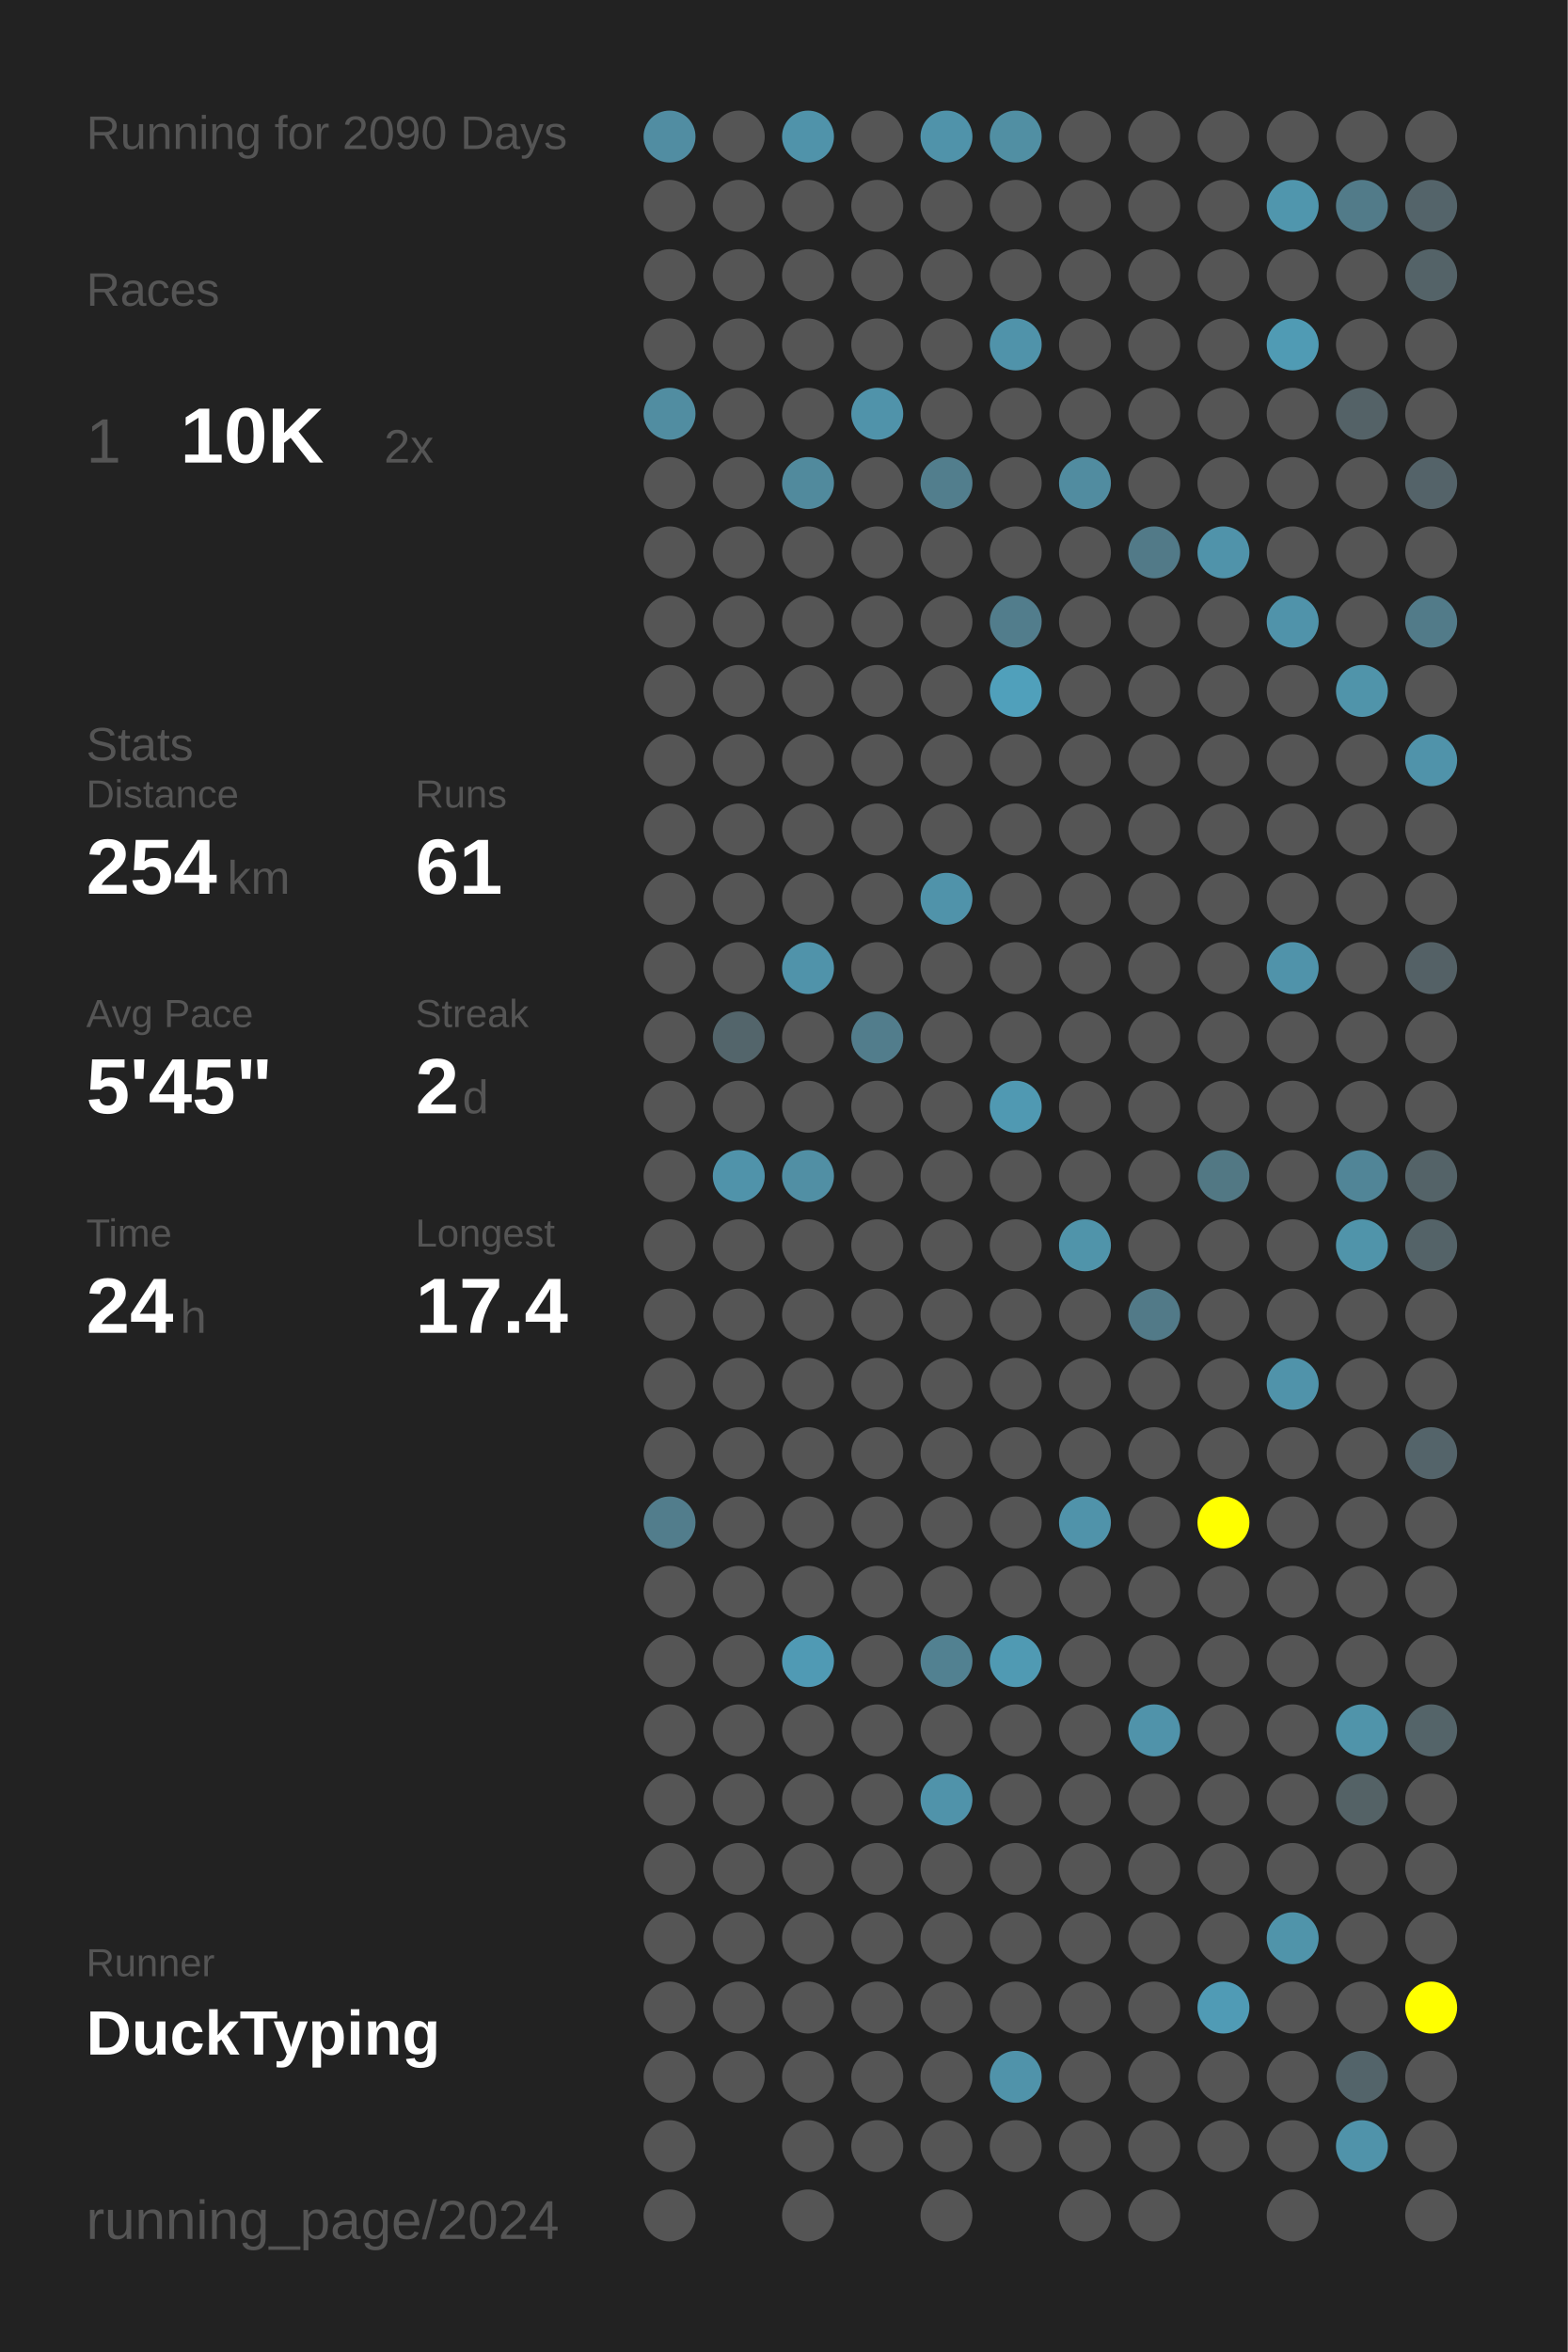
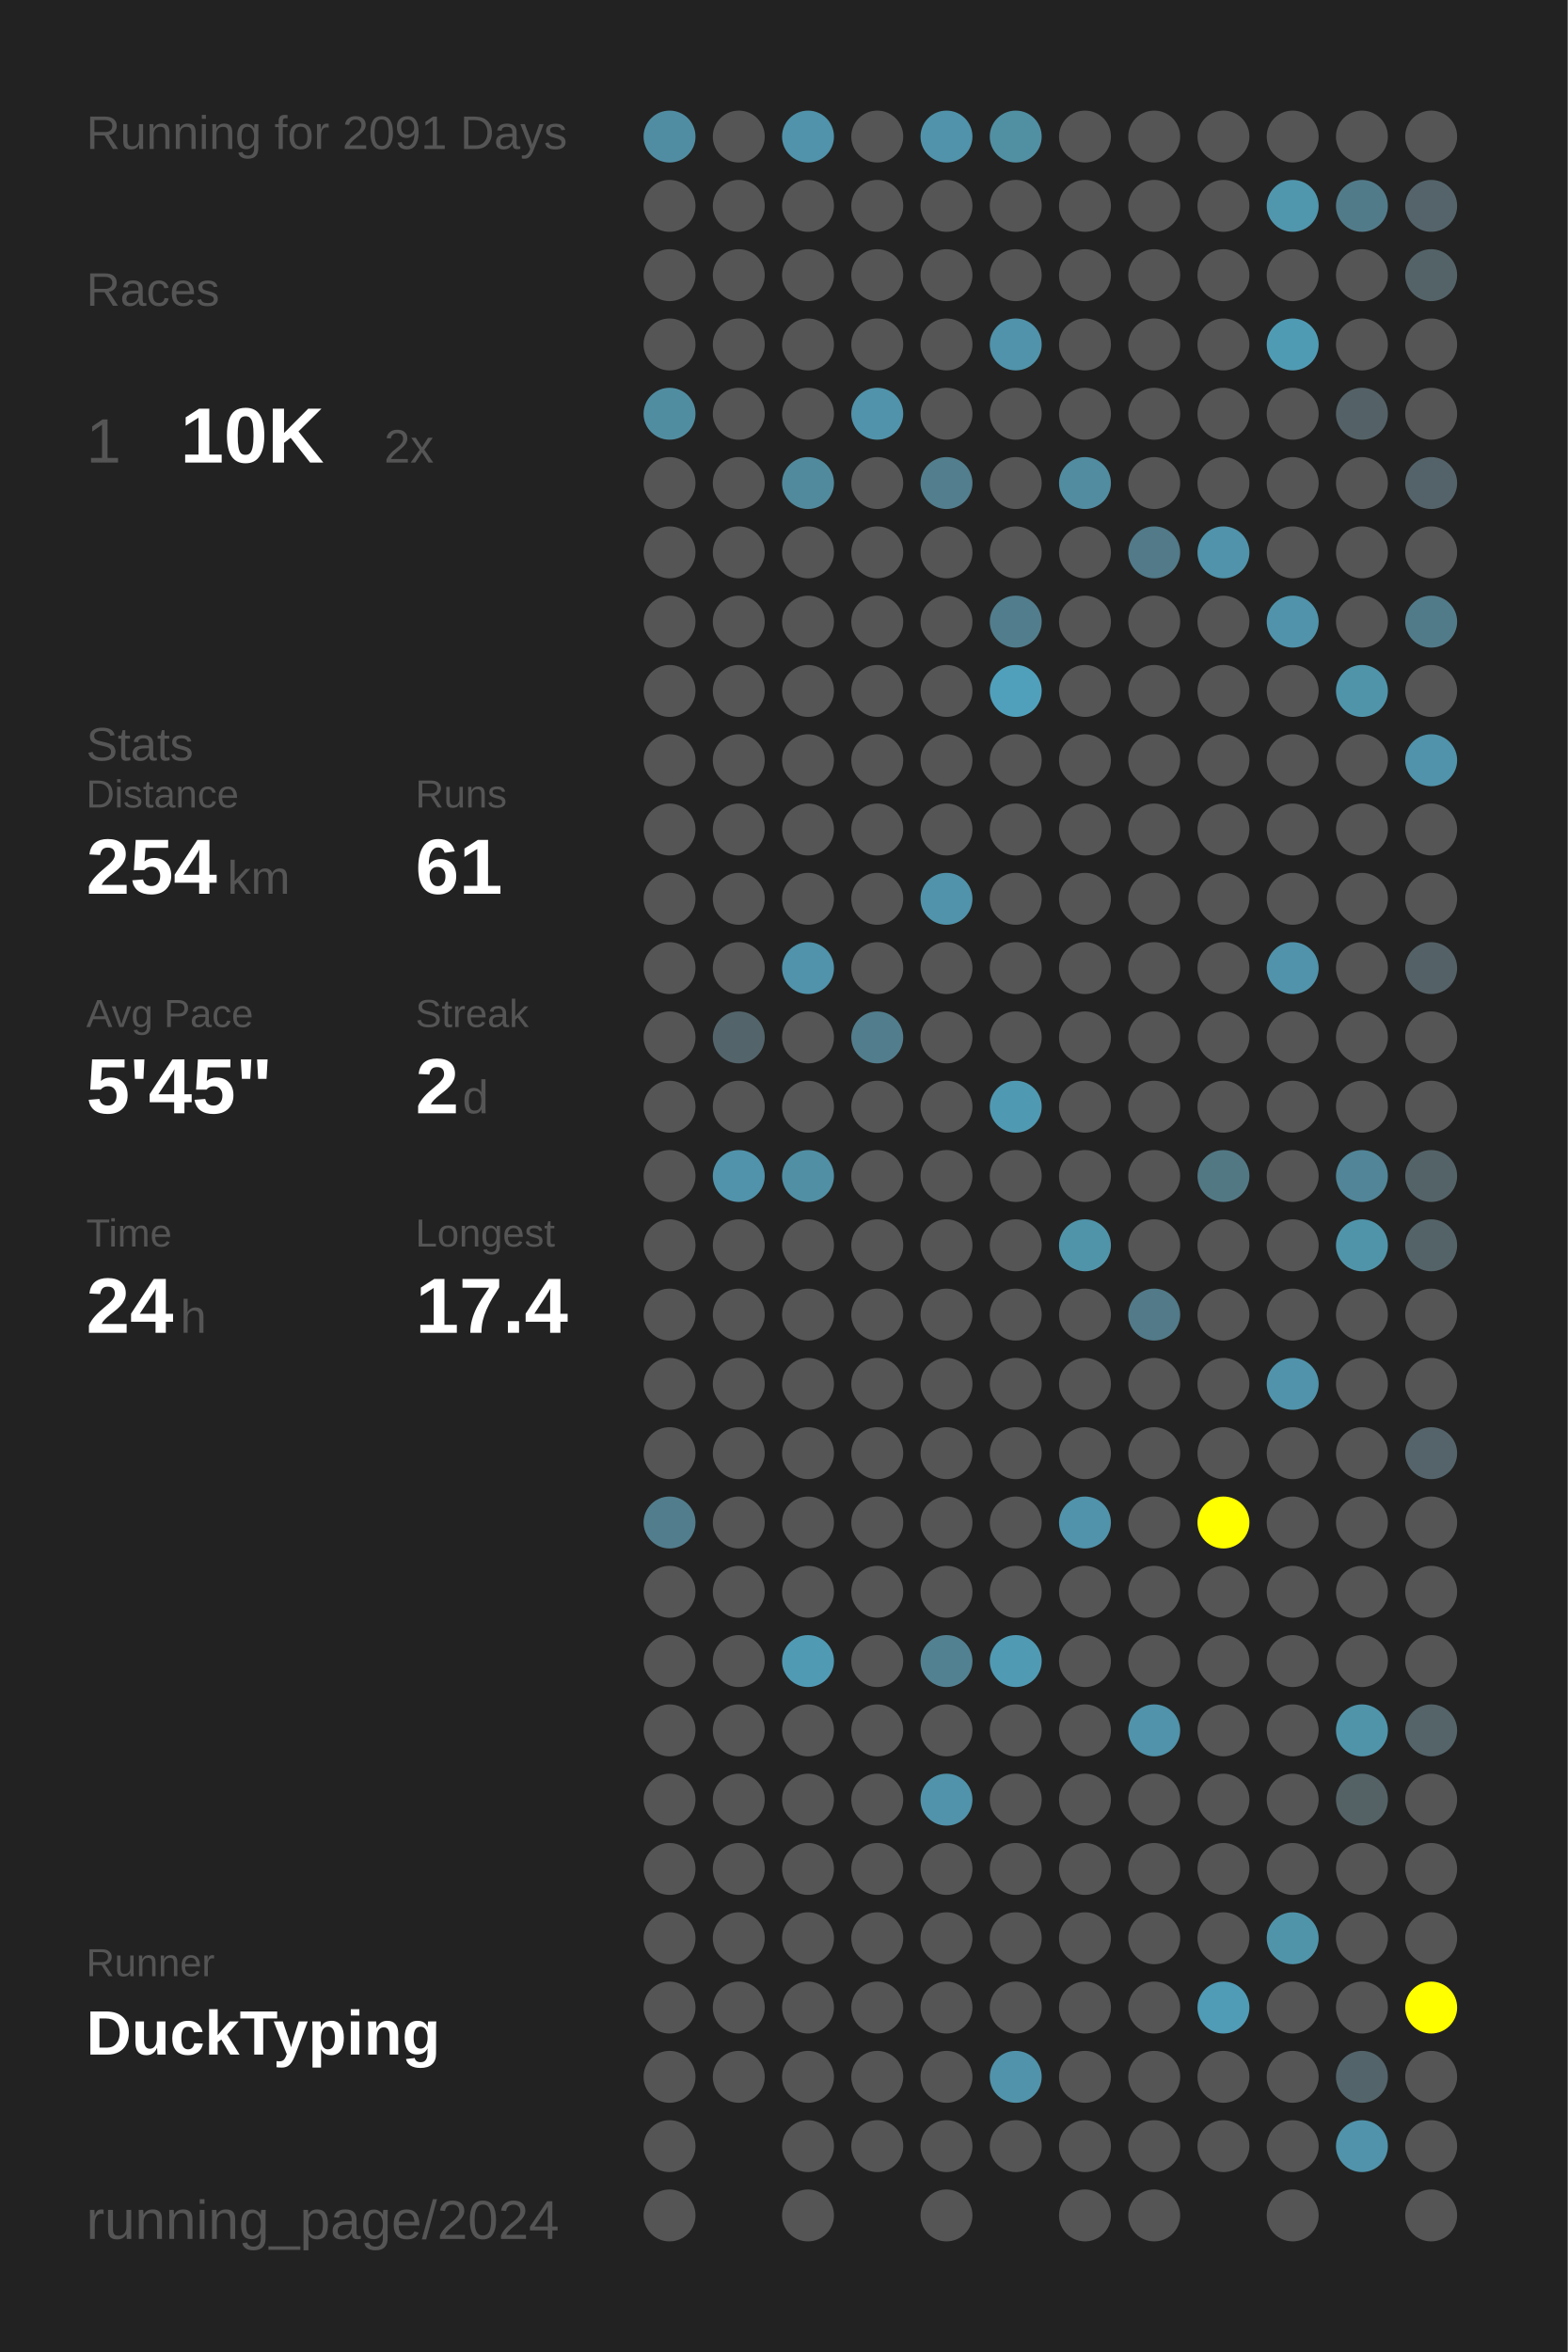
<svg xmlns="http://www.w3.org/2000/svg" baseProfile="full" height="300mm" version="1.1" viewBox="0,0,200,300" width="200mm">
  <defs />
  <rect fill="#222222" height="300" width="200" x="0" y="0" />
-   <text fill="#555555" style="font-size:6px; font-family:Arial;" x="11" y="19">Running for 2090 Days</text>
+   <text fill="#555555" style="font-size:6px; font-family:Arial;" x="11" y="19">Running for 2091 Days</text>
  <text fill="#555555" style="font-size:6px; font-family:Arial;" x="11" y="39">Races</text>
  <text fill="#555555" style="font-size:8px; font-family:Arial;" x="11" y="59">1</text>
  <text fill="#FFFFFF" style="font-size:10px; font-family:Arial; font-weight:bold;" x="23" y="59">10K</text>
  <text fill="#555555" style="font-size:6px; font-family:Arial;" x="49" y="59">2x</text>
  <text fill="#555555" style="font-size:6px; font-family:Arial;" x="11" y="97">Stats</text>
  <text fill="#555555" style="font-size:5px; font-family:Arial;" x="11" y="103">Distance</text>
  <text fill="#FFFFFF" style="font-size:10px; font-family:Arial; font-weight:bold;" x="11" y="114">254</text>
  <text fill="#555555" style="font-size:6px; font-family:Arial;" x="29" y="114">km</text>
  <text fill="#555555" style="font-size:5px; font-family:Arial;" x="53" y="103">Runs</text>
  <text fill="#FFFFFF" style="font-size:10px; font-family:Arial; font-weight:bold;" x="53" y="114">61</text>
  <text fill="#555555" style="font-size:5px; font-family:Arial;" x="11" y="131">Avg Pace</text>
  <text fill="#FFFFFF" style="font-size:10px; font-family:Arial; font-weight:bold;" x="11" y="142">5'45"</text>
  <text fill="#555555" style="font-size:5px; font-family:Arial;" x="53" y="131">Streak</text>
  <text fill="#FFFFFF" style="font-size:10px; font-family:Arial; font-weight:bold;" x="53" y="142">2</text>
  <text fill="#555555" style="font-size:6px; font-family:Arial;" x="59" y="142">d</text>
  <text fill="#555555" style="font-size:5px; font-family:Arial;" x="11" y="159">Time</text>
  <text fill="#FFFFFF" style="font-size:10px; font-family:Arial; font-weight:bold;" x="11" y="170">24</text>
  <text fill="#555555" style="font-size:6px; font-family:Arial;" x="23" y="170">h</text>
  <text fill="#555555" style="font-size:5px; font-family:Arial;" x="53" y="159">Longest</text>
  <text fill="#FFFFFF" style="font-size:10px; font-family:Arial; font-weight:bold;" x="53" y="170">17.4</text>
  <text fill="#555555" style="font-size:5px; font-family:Arial;" x="11" y="252.065">Runner</text>
  <text fill="#FFFFFF" style="font-size:8px; font-family:Arial; font-weight:bold;" x="11" y="262.065">DuckTyping</text>
  <text fill="#555555" style="font-size:7px; font-family:Arial;" x="11" y="285.581">running_page/2024</text>
  <circle cx="85.417" cy="17.419" fill="#518da2" r="3.312" />
  <circle cx="85.417" cy="26.258" fill="#555555" r="3.312" />
  <circle cx="85.417" cy="35.097" fill="#555555" r="3.312" />
  <circle cx="85.417" cy="43.935" fill="#555555" r="3.312" />
  <circle cx="85.417" cy="52.774" fill="#518da1" r="3.312" />
  <circle cx="85.417" cy="61.613" fill="#555555" r="3.312" />
  <circle cx="85.417" cy="70.452" fill="#555555" r="3.312" />
  <circle cx="85.417" cy="79.29" fill="#555555" r="3.312" />
  <circle cx="85.417" cy="88.129" fill="#555555" r="3.312" />
  <circle cx="85.417" cy="96.968" fill="#555555" r="3.312" />
  <circle cx="85.417" cy="105.806" fill="#555555" r="3.312" />
  <circle cx="85.417" cy="114.645" fill="#555555" r="3.312" />
  <circle cx="85.417" cy="123.484" fill="#555555" r="3.312" />
  <circle cx="85.417" cy="132.323" fill="#555555" r="3.312" />
  <circle cx="85.417" cy="141.161" fill="#555555" r="3.312" />
  <circle cx="85.417" cy="150" fill="#555555" r="3.312" />
  <circle cx="85.417" cy="158.839" fill="#555555" r="3.312" />
  <circle cx="85.417" cy="167.677" fill="#555555" r="3.312" />
  <circle cx="85.417" cy="176.516" fill="#555555" r="3.312" />
  <circle cx="85.417" cy="185.355" fill="#555555" r="3.312" />
  <circle cx="85.417" cy="194.194" fill="#527d8c" r="3.312" />
  <circle cx="85.417" cy="203.032" fill="#555555" r="3.312" />
  <circle cx="85.417" cy="211.871" fill="#555555" r="3.312" />
  <circle cx="85.417" cy="220.71" fill="#555555" r="3.312" />
  <circle cx="85.417" cy="229.548" fill="#555555" r="3.312" />
  <circle cx="85.417" cy="238.387" fill="#555555" r="3.312" />
  <circle cx="85.417" cy="247.226" fill="#555555" r="3.312" />
  <circle cx="85.417" cy="256.065" fill="#555555" r="3.312" />
  <circle cx="85.417" cy="264.903" fill="#555555" r="3.312" />
  <circle cx="85.417" cy="273.742" fill="#555555" r="3.312" />
  <circle cx="85.417" cy="282.581" fill="#555555" r="3.312" />
  <circle cx="94.25" cy="17.419" fill="#555555" r="3.312" />
  <circle cx="94.25" cy="26.258" fill="#555555" r="3.312" />
  <circle cx="94.25" cy="35.097" fill="#555555" r="3.312" />
  <circle cx="94.25" cy="43.935" fill="#555555" r="3.312" />
  <circle cx="94.25" cy="52.774" fill="#555555" r="3.312" />
  <circle cx="94.25" cy="61.613" fill="#555555" r="3.312" />
  <circle cx="94.25" cy="70.452" fill="#555555" r="3.312" />
  <circle cx="94.25" cy="79.29" fill="#555555" r="3.312" />
  <circle cx="94.25" cy="88.129" fill="#555555" r="3.312" />
  <circle cx="94.25" cy="96.968" fill="#555555" r="3.312" />
  <circle cx="94.25" cy="105.806" fill="#555555" r="3.312" />
  <circle cx="94.25" cy="114.645" fill="#555555" r="3.312" />
  <circle cx="94.25" cy="123.484" fill="#555555" r="3.312" />
  <circle cx="94.25" cy="132.323" fill="#53656b" r="3.312" />
  <circle cx="94.25" cy="141.161" fill="#555555" r="3.312" />
  <circle cx="94.25" cy="150" fill="#5093aa" r="3.312" />
  <circle cx="94.25" cy="158.839" fill="#555555" r="3.312" />
  <circle cx="94.25" cy="167.677" fill="#555555" r="3.312" />
  <circle cx="94.25" cy="176.516" fill="#555555" r="3.312" />
  <circle cx="94.25" cy="185.355" fill="#555555" r="3.312" />
  <circle cx="94.25" cy="194.194" fill="#555555" r="3.312" />
  <circle cx="94.25" cy="203.032" fill="#555555" r="3.312" />
  <circle cx="94.25" cy="211.871" fill="#555555" r="3.312" />
  <circle cx="94.25" cy="220.71" fill="#555555" r="3.312" />
  <circle cx="94.25" cy="229.548" fill="#555555" r="3.312" />
  <circle cx="94.25" cy="238.387" fill="#555555" r="3.312" />
  <circle cx="94.25" cy="247.226" fill="#555555" r="3.312" />
  <circle cx="94.25" cy="256.065" fill="#555555" r="3.312" />
  <circle cx="94.25" cy="264.903" fill="#555555" r="3.312" />
  <circle cx="103.083" cy="17.419" fill="#5093aa" r="3.312" />
  <circle cx="103.083" cy="26.258" fill="#555555" r="3.312" />
  <circle cx="103.083" cy="35.097" fill="#555555" r="3.312" />
  <circle cx="103.083" cy="43.935" fill="#555555" r="3.312" />
  <circle cx="103.083" cy="52.774" fill="#555555" r="3.312" />
  <circle cx="103.083" cy="61.613" fill="#518a9d" r="3.312" />
  <circle cx="103.083" cy="70.452" fill="#555555" r="3.312" />
  <circle cx="103.083" cy="79.29" fill="#555555" r="3.312" />
  <circle cx="103.083" cy="88.129" fill="#555555" r="3.312" />
  <circle cx="103.083" cy="96.968" fill="#555555" r="3.312" />
  <circle cx="103.083" cy="105.806" fill="#555555" r="3.312" />
  <circle cx="103.083" cy="114.645" fill="#555555" r="3.312" />
  <circle cx="103.083" cy="123.484" fill="#5093aa" r="3.312" />
  <circle cx="103.083" cy="132.323" fill="#555555" r="3.312" />
  <circle cx="103.083" cy="141.161" fill="#555555" r="3.312" />
  <circle cx="103.083" cy="150" fill="#518fa4" r="3.312" />
  <circle cx="103.083" cy="158.839" fill="#555555" r="3.312" />
  <circle cx="103.083" cy="167.677" fill="#555555" r="3.312" />
  <circle cx="103.083" cy="176.516" fill="#555555" r="3.312" />
  <circle cx="103.083" cy="185.355" fill="#555555" r="3.312" />
  <circle cx="103.083" cy="194.194" fill="#555555" r="3.312" />
  <circle cx="103.083" cy="203.032" fill="#555555" r="3.312" />
  <circle cx="103.083" cy="211.871" fill="#509ab4" r="3.312" />
  <circle cx="103.083" cy="220.71" fill="#555555" r="3.312" />
  <circle cx="103.083" cy="229.548" fill="#555555" r="3.312" />
  <circle cx="103.083" cy="238.387" fill="#555555" r="3.312" />
  <circle cx="103.083" cy="247.226" fill="#555555" r="3.312" />
  <circle cx="103.083" cy="256.065" fill="#555555" r="3.312" />
  <circle cx="103.083" cy="264.903" fill="#555555" r="3.312" />
  <circle cx="103.083" cy="273.742" fill="#555555" r="3.312" />
  <circle cx="103.083" cy="282.581" fill="#555555" r="3.312" />
  <circle cx="111.917" cy="17.419" fill="#555555" r="3.312" />
  <circle cx="111.917" cy="26.258" fill="#555555" r="3.312" />
  <circle cx="111.917" cy="35.097" fill="#555555" r="3.312" />
  <circle cx="111.917" cy="43.935" fill="#555555" r="3.312" />
  <circle cx="111.917" cy="52.774" fill="#5093aa" r="3.312" />
  <circle cx="111.917" cy="61.613" fill="#555555" r="3.312" />
  <circle cx="111.917" cy="70.452" fill="#555555" r="3.312" />
  <circle cx="111.917" cy="79.29" fill="#555555" r="3.312" />
  <circle cx="111.917" cy="88.129" fill="#555555" r="3.312" />
  <circle cx="111.917" cy="96.968" fill="#555555" r="3.312" />
  <circle cx="111.917" cy="105.806" fill="#555555" r="3.312" />
  <circle cx="111.917" cy="114.645" fill="#555555" r="3.312" />
  <circle cx="111.917" cy="123.484" fill="#555555" r="3.312" />
  <circle cx="111.917" cy="132.323" fill="#527d8c" r="3.312" />
  <circle cx="111.917" cy="141.161" fill="#555555" r="3.312" />
  <circle cx="111.917" cy="150" fill="#555555" r="3.312" />
  <circle cx="111.917" cy="158.839" fill="#555555" r="3.312" />
  <circle cx="111.917" cy="167.677" fill="#555555" r="3.312" />
  <circle cx="111.917" cy="176.516" fill="#555555" r="3.312" />
  <circle cx="111.917" cy="185.355" fill="#555555" r="3.312" />
  <circle cx="111.917" cy="194.194" fill="#555555" r="3.312" />
  <circle cx="111.917" cy="203.032" fill="#555555" r="3.312" />
  <circle cx="111.917" cy="211.871" fill="#555555" r="3.312" />
  <circle cx="111.917" cy="220.71" fill="#555555" r="3.312" />
  <circle cx="111.917" cy="229.548" fill="#555555" r="3.312" />
  <circle cx="111.917" cy="238.387" fill="#555555" r="3.312" />
  <circle cx="111.917" cy="247.226" fill="#555555" r="3.312" />
  <circle cx="111.917" cy="256.065" fill="#555555" r="3.312" />
  <circle cx="111.917" cy="264.903" fill="#555555" r="3.312" />
  <circle cx="111.917" cy="273.742" fill="#555555" r="3.312" />
  <circle cx="120.75" cy="17.419" fill="#5093aa" r="3.312" />
  <circle cx="120.75" cy="26.258" fill="#555555" r="3.312" />
  <circle cx="120.75" cy="35.097" fill="#555555" r="3.312" />
  <circle cx="120.75" cy="43.935" fill="#555555" r="3.312" />
  <circle cx="120.75" cy="52.774" fill="#555555" r="3.312" />
  <circle cx="120.75" cy="61.613" fill="#527e8d" r="3.312" />
  <circle cx="120.75" cy="70.452" fill="#555555" r="3.312" />
  <circle cx="120.75" cy="79.29" fill="#555555" r="3.312" />
  <circle cx="120.75" cy="88.129" fill="#555555" r="3.312" />
  <circle cx="120.75" cy="96.968" fill="#555555" r="3.312" />
  <circle cx="120.75" cy="105.806" fill="#555555" r="3.312" />
  <circle cx="120.75" cy="114.645" fill="#5093aa" r="3.312" />
  <circle cx="120.75" cy="123.484" fill="#555555" r="3.312" />
  <circle cx="120.75" cy="132.323" fill="#555555" r="3.312" />
  <circle cx="120.75" cy="141.161" fill="#555555" r="3.312" />
  <circle cx="120.75" cy="150" fill="#555555" r="3.312" />
  <circle cx="120.75" cy="158.839" fill="#555555" r="3.312" />
  <circle cx="120.75" cy="167.677" fill="#555555" r="3.312" />
  <circle cx="120.75" cy="176.516" fill="#555555" r="3.312" />
  <circle cx="120.75" cy="185.355" fill="#555555" r="3.312" />
  <circle cx="120.75" cy="194.194" fill="#555555" r="3.312" />
  <circle cx="120.75" cy="203.032" fill="#555555" r="3.312" />
  <circle cx="120.75" cy="211.871" fill="#528191" r="3.312" />
  <circle cx="120.75" cy="220.71" fill="#555555" r="3.312" />
  <circle cx="120.75" cy="229.548" fill="#5093aa" r="3.312" />
  <circle cx="120.75" cy="238.387" fill="#555555" r="3.312" />
  <circle cx="120.75" cy="247.226" fill="#555555" r="3.312" />
  <circle cx="120.75" cy="256.065" fill="#555555" r="3.312" />
  <circle cx="120.75" cy="264.903" fill="#555555" r="3.312" />
  <circle cx="120.75" cy="273.742" fill="#555555" r="3.312" />
  <circle cx="120.75" cy="282.581" fill="#555555" r="3.312" />
  <circle cx="129.583" cy="17.419" fill="#518fa3" r="3.312" />
  <circle cx="129.583" cy="26.258" fill="#555555" r="3.312" />
  <circle cx="129.583" cy="35.097" fill="#555555" r="3.312" />
  <circle cx="129.583" cy="43.935" fill="#5093aa" r="3.312" />
  <circle cx="129.583" cy="52.774" fill="#555555" r="3.312" />
  <circle cx="129.583" cy="61.613" fill="#555555" r="3.312" />
  <circle cx="129.583" cy="70.452" fill="#555555" r="3.312" />
  <circle cx="129.583" cy="79.29" fill="#527d8c" r="3.312" />
  <circle cx="129.583" cy="88.129" fill="#50a0bb" r="3.312" />
  <circle cx="129.583" cy="96.968" fill="#555555" r="3.312" />
  <circle cx="129.583" cy="105.806" fill="#555555" r="3.312" />
  <circle cx="129.583" cy="114.645" fill="#555555" r="3.312" />
  <circle cx="129.583" cy="123.484" fill="#555555" r="3.312" />
  <circle cx="129.583" cy="132.323" fill="#555555" r="3.312" />
  <circle cx="129.583" cy="141.161" fill="#5099b2" r="3.312" />
  <circle cx="129.583" cy="150" fill="#555555" r="3.312" />
  <circle cx="129.583" cy="158.839" fill="#555555" r="3.312" />
  <circle cx="129.583" cy="167.677" fill="#555555" r="3.312" />
  <circle cx="129.583" cy="176.516" fill="#555555" r="3.312" />
  <circle cx="129.583" cy="185.355" fill="#555555" r="3.312" />
  <circle cx="129.583" cy="194.194" fill="#555555" r="3.312" />
  <circle cx="129.583" cy="203.032" fill="#555555" r="3.312" />
  <circle cx="129.583" cy="211.871" fill="#509ab3" r="3.312" />
  <circle cx="129.583" cy="220.71" fill="#555555" r="3.312" />
  <circle cx="129.583" cy="229.548" fill="#555555" r="3.312" />
  <circle cx="129.583" cy="238.387" fill="#555555" r="3.312" />
  <circle cx="129.583" cy="247.226" fill="#555555" r="3.312" />
  <circle cx="129.583" cy="256.065" fill="#555555" r="3.312" />
  <circle cx="129.583" cy="264.903" fill="#5093aa" r="3.312" />
  <circle cx="129.583" cy="273.742" fill="#555555" r="3.312" />
  <circle cx="138.417" cy="17.419" fill="#555555" r="3.312" />
  <circle cx="138.417" cy="26.258" fill="#555555" r="3.312" />
  <circle cx="138.417" cy="35.097" fill="#555555" r="3.312" />
  <circle cx="138.417" cy="43.935" fill="#555555" r="3.312" />
  <circle cx="138.417" cy="52.774" fill="#555555" r="3.312" />
  <circle cx="138.417" cy="61.613" fill="#518ca0" r="3.312" />
  <circle cx="138.417" cy="70.452" fill="#555555" r="3.312" />
  <circle cx="138.417" cy="79.29" fill="#555555" r="3.312" />
  <circle cx="138.417" cy="88.129" fill="#555555" r="3.312" />
  <circle cx="138.417" cy="96.968" fill="#555555" r="3.312" />
  <circle cx="138.417" cy="105.806" fill="#555555" r="3.312" />
  <circle cx="138.417" cy="114.645" fill="#555555" r="3.312" />
  <circle cx="138.417" cy="123.484" fill="#555555" r="3.312" />
  <circle cx="138.417" cy="132.323" fill="#555555" r="3.312" />
  <circle cx="138.417" cy="141.161" fill="#555555" r="3.312" />
  <circle cx="138.417" cy="150" fill="#555555" r="3.312" />
  <circle cx="138.417" cy="158.839" fill="#5094aa" r="3.312" />
  <circle cx="138.417" cy="167.677" fill="#555555" r="3.312" />
  <circle cx="138.417" cy="176.516" fill="#555555" r="3.312" />
  <circle cx="138.417" cy="185.355" fill="#555555" r="3.312" />
  <circle cx="138.417" cy="194.194" fill="#5093aa" r="3.312" />
  <circle cx="138.417" cy="203.032" fill="#555555" r="3.312" />
  <circle cx="138.417" cy="211.871" fill="#555555" r="3.312" />
  <circle cx="138.417" cy="220.71" fill="#555555" r="3.312" />
  <circle cx="138.417" cy="229.548" fill="#555555" r="3.312" />
  <circle cx="138.417" cy="238.387" fill="#555555" r="3.312" />
  <circle cx="138.417" cy="247.226" fill="#555555" r="3.312" />
  <circle cx="138.417" cy="256.065" fill="#555555" r="3.312" />
  <circle cx="138.417" cy="264.903" fill="#555555" r="3.312" />
  <circle cx="138.417" cy="273.742" fill="#555555" r="3.312" />
  <circle cx="138.417" cy="282.581" fill="#555555" r="3.312" />
  <circle cx="147.25" cy="17.419" fill="#555555" r="3.312" />
  <circle cx="147.25" cy="26.258" fill="#555555" r="3.312" />
  <circle cx="147.25" cy="35.097" fill="#555555" r="3.312" />
  <circle cx="147.25" cy="43.935" fill="#555555" r="3.312" />
  <circle cx="147.25" cy="52.774" fill="#555555" r="3.312" />
  <circle cx="147.25" cy="61.613" fill="#555555" r="3.312" />
  <circle cx="147.25" cy="70.452" fill="#527a88" r="3.312" />
  <circle cx="147.25" cy="79.29" fill="#555555" r="3.312" />
  <circle cx="147.25" cy="88.129" fill="#555555" r="3.312" />
  <circle cx="147.25" cy="96.968" fill="#555555" r="3.312" />
  <circle cx="147.25" cy="105.806" fill="#555555" r="3.312" />
  <circle cx="147.25" cy="114.645" fill="#555555" r="3.312" />
  <circle cx="147.25" cy="123.484" fill="#555555" r="3.312" />
  <circle cx="147.25" cy="132.323" fill="#555555" r="3.312" />
  <circle cx="147.25" cy="141.161" fill="#555555" r="3.312" />
  <circle cx="147.25" cy="150" fill="#555555" r="3.312" />
  <circle cx="147.25" cy="158.839" fill="#555555" r="3.312" />
  <circle cx="147.25" cy="167.677" fill="#527a88" r="3.312" />
  <circle cx="147.25" cy="176.516" fill="#555555" r="3.312" />
  <circle cx="147.25" cy="185.355" fill="#555555" r="3.312" />
  <circle cx="147.25" cy="194.194" fill="#555555" r="3.312" />
  <circle cx="147.25" cy="203.032" fill="#555555" r="3.312" />
  <circle cx="147.25" cy="211.871" fill="#555555" r="3.312" />
  <circle cx="147.25" cy="220.71" fill="#5093aa" r="3.312" />
  <circle cx="147.25" cy="229.548" fill="#555555" r="3.312" />
  <circle cx="147.25" cy="238.387" fill="#555555" r="3.312" />
  <circle cx="147.25" cy="247.226" fill="#555555" r="3.312" />
  <circle cx="147.25" cy="256.065" fill="#555555" r="3.312" />
  <circle cx="147.25" cy="264.903" fill="#555555" r="3.312" />
  <circle cx="147.25" cy="273.742" fill="#555555" r="3.312" />
  <circle cx="147.25" cy="282.581" fill="#555555" r="3.312" />
  <circle cx="156.083" cy="17.419" fill="#555555" r="3.312" />
  <circle cx="156.083" cy="26.258" fill="#555555" r="3.312" />
  <circle cx="156.083" cy="35.097" fill="#555555" r="3.312" />
  <circle cx="156.083" cy="43.935" fill="#555555" r="3.312" />
  <circle cx="156.083" cy="52.774" fill="#555555" r="3.312" />
  <circle cx="156.083" cy="61.613" fill="#555555" r="3.312" />
  <circle cx="156.083" cy="70.452" fill="#5093aa" r="3.312" />
  <circle cx="156.083" cy="79.29" fill="#555555" r="3.312" />
  <circle cx="156.083" cy="88.129" fill="#555555" r="3.312" />
  <circle cx="156.083" cy="96.968" fill="#555555" r="3.312" />
  <circle cx="156.083" cy="105.806" fill="#555555" r="3.312" />
  <circle cx="156.083" cy="114.645" fill="#555555" r="3.312" />
  <circle cx="156.083" cy="123.484" fill="#555555" r="3.312" />
  <circle cx="156.083" cy="132.323" fill="#555555" r="3.312" />
  <circle cx="156.083" cy="141.161" fill="#555555" r="3.312" />
  <circle cx="156.083" cy="150" fill="#527884" r="3.312" />
  <circle cx="156.083" cy="158.839" fill="#555555" r="3.312" />
  <circle cx="156.083" cy="167.677" fill="#555555" r="3.312" />
  <circle cx="156.083" cy="176.516" fill="#555555" r="3.312" />
  <circle cx="156.083" cy="185.355" fill="#555555" r="3.312" />
  <circle cx="156.083" cy="194.194" fill="#FFFF00" r="3.312" />
  <circle cx="156.083" cy="203.032" fill="#555555" r="3.312" />
  <circle cx="156.083" cy="211.871" fill="#555555" r="3.312" />
  <circle cx="156.083" cy="220.71" fill="#555555" r="3.312" />
  <circle cx="156.083" cy="229.548" fill="#555555" r="3.312" />
  <circle cx="156.083" cy="238.387" fill="#555555" r="3.312" />
  <circle cx="156.083" cy="247.226" fill="#555555" r="3.312" />
  <circle cx="156.083" cy="256.065" fill="#509bb5" r="3.312" />
  <circle cx="156.083" cy="264.903" fill="#555555" r="3.312" />
  <circle cx="156.083" cy="273.742" fill="#555555" r="3.312" />
  <circle cx="164.917" cy="17.419" fill="#555555" r="3.312" />
  <circle cx="164.917" cy="26.258" fill="#5096ad" r="3.312" />
  <circle cx="164.917" cy="35.097" fill="#555555" r="3.312" />
  <circle cx="164.917" cy="43.935" fill="#509bb4" r="3.312" />
  <circle cx="164.917" cy="52.774" fill="#555555" r="3.312" />
  <circle cx="164.917" cy="61.613" fill="#555555" r="3.312" />
  <circle cx="164.917" cy="70.452" fill="#555555" r="3.312" />
  <circle cx="164.917" cy="79.29" fill="#5093aa" r="3.312" />
  <circle cx="164.917" cy="88.129" fill="#555555" r="3.312" />
  <circle cx="164.917" cy="96.968" fill="#555555" r="3.312" />
  <circle cx="164.917" cy="105.806" fill="#555555" r="3.312" />
  <circle cx="164.917" cy="114.645" fill="#555555" r="3.312" />
  <circle cx="164.917" cy="123.484" fill="#5093aa" r="3.312" />
  <circle cx="164.917" cy="132.323" fill="#555555" r="3.312" />
  <circle cx="164.917" cy="141.161" fill="#555555" r="3.312" />
  <circle cx="164.917" cy="150" fill="#555555" r="3.312" />
  <circle cx="164.917" cy="158.839" fill="#555555" r="3.312" />
  <circle cx="164.917" cy="167.677" fill="#555555" r="3.312" />
  <circle cx="164.917" cy="176.516" fill="#5093aa" r="3.312" />
  <circle cx="164.917" cy="185.355" fill="#555555" r="3.312" />
  <circle cx="164.917" cy="194.194" fill="#555555" r="3.312" />
  <circle cx="164.917" cy="203.032" fill="#555555" r="3.312" />
  <circle cx="164.917" cy="211.871" fill="#555555" r="3.312" />
  <circle cx="164.917" cy="220.71" fill="#555555" r="3.312" />
  <circle cx="164.917" cy="229.548" fill="#555555" r="3.312" />
  <circle cx="164.917" cy="238.387" fill="#555555" r="3.312" />
  <circle cx="164.917" cy="247.226" fill="#5094aa" r="3.312" />
  <circle cx="164.917" cy="256.065" fill="#555555" r="3.312" />
  <circle cx="164.917" cy="264.903" fill="#555555" r="3.312" />
  <circle cx="164.917" cy="273.742" fill="#555555" r="3.312" />
  <circle cx="164.917" cy="282.581" fill="#555555" r="3.312" />
  <circle cx="173.75" cy="17.419" fill="#555555" r="3.312" />
  <circle cx="173.75" cy="26.258" fill="#527b89" r="3.312" />
  <circle cx="173.75" cy="35.097" fill="#555555" r="3.312" />
  <circle cx="173.75" cy="43.935" fill="#555555" r="3.312" />
  <circle cx="173.75" cy="52.774" fill="#546267" r="3.312" />
  <circle cx="173.75" cy="61.613" fill="#555555" r="3.312" />
  <circle cx="173.75" cy="70.452" fill="#555555" r="3.312" />
  <circle cx="173.75" cy="79.29" fill="#555555" r="3.312" />
  <circle cx="173.75" cy="88.129" fill="#5094aa" r="3.312" />
  <circle cx="173.75" cy="96.968" fill="#555555" r="3.312" />
  <circle cx="173.75" cy="105.806" fill="#555555" r="3.312" />
  <circle cx="173.75" cy="114.645" fill="#555555" r="3.312" />
  <circle cx="173.75" cy="123.484" fill="#555555" r="3.312" />
  <circle cx="173.75" cy="132.323" fill="#555555" r="3.312" />
  <circle cx="173.75" cy="141.161" fill="#555555" r="3.312" />
  <circle cx="173.75" cy="150" fill="#518597" r="3.312" />
  <circle cx="173.75" cy="158.839" fill="#5094aa" r="3.312" />
  <circle cx="173.75" cy="167.677" fill="#555555" r="3.312" />
  <circle cx="173.75" cy="176.516" fill="#555555" r="3.312" />
  <circle cx="173.75" cy="185.355" fill="#555555" r="3.312" />
  <circle cx="173.75" cy="194.194" fill="#555555" r="3.312" />
  <circle cx="173.75" cy="203.032" fill="#555555" r="3.312" />
  <circle cx="173.75" cy="211.871" fill="#555555" r="3.312" />
  <circle cx="173.75" cy="220.71" fill="#5094aa" r="3.312" />
  <circle cx="173.75" cy="229.548" fill="#546266" r="3.312" />
  <circle cx="173.75" cy="238.387" fill="#555555" r="3.312" />
  <circle cx="173.75" cy="247.226" fill="#555555" r="3.312" />
  <circle cx="173.75" cy="256.065" fill="#555555" r="3.312" />
  <circle cx="173.75" cy="264.903" fill="#53646a" r="3.312" />
  <circle cx="173.75" cy="273.742" fill="#5093aa" r="3.312" />
  <circle cx="182.583" cy="17.419" fill="#555555" r="3.312" />
  <circle cx="182.583" cy="26.258" fill="#54646a" r="3.312" />
  <circle cx="182.583" cy="35.097" fill="#546368" r="3.312" />
  <circle cx="182.583" cy="43.935" fill="#555555" r="3.312" />
  <circle cx="182.583" cy="52.774" fill="#555555" r="3.312" />
  <circle cx="182.583" cy="61.613" fill="#546369" r="3.312" />
  <circle cx="182.583" cy="70.452" fill="#555555" r="3.312" />
  <circle cx="182.583" cy="79.29" fill="#527b89" r="3.312" />
  <circle cx="182.583" cy="88.129" fill="#555555" r="3.312" />
  <circle cx="182.583" cy="96.968" fill="#5093aa" r="3.312" />
  <circle cx="182.583" cy="105.806" fill="#555555" r="3.312" />
  <circle cx="182.583" cy="114.645" fill="#555555" r="3.312" />
  <circle cx="182.583" cy="123.484" fill="#546166" r="3.312" />
  <circle cx="182.583" cy="132.323" fill="#555555" r="3.312" />
  <circle cx="182.583" cy="141.161" fill="#555555" r="3.312" />
  <circle cx="182.583" cy="150" fill="#546368" r="3.312" />
  <circle cx="182.583" cy="158.839" fill="#546368" r="3.312" />
  <circle cx="182.583" cy="167.677" fill="#555555" r="3.312" />
  <circle cx="182.583" cy="176.516" fill="#555555" r="3.312" />
  <circle cx="182.583" cy="185.355" fill="#54646a" r="3.312" />
  <circle cx="182.583" cy="194.194" fill="#555555" r="3.312" />
  <circle cx="182.583" cy="203.032" fill="#555555" r="3.312" />
  <circle cx="182.583" cy="211.871" fill="#555555" r="3.312" />
  <circle cx="182.583" cy="220.71" fill="#546469" r="3.312" />
  <circle cx="182.583" cy="229.548" fill="#555555" r="3.312" />
  <circle cx="182.583" cy="238.387" fill="#555555" r="3.312" />
  <circle cx="182.583" cy="247.226" fill="#555555" r="3.312" />
  <circle cx="182.583" cy="256.065" fill="#FFFF00" r="3.312" />
  <circle cx="182.583" cy="264.903" fill="#555555" r="3.312" />
  <circle cx="182.583" cy="273.742" fill="#555555" r="3.312" />
  <circle cx="182.583" cy="282.581" fill="#555555" r="3.312" />
</svg>
